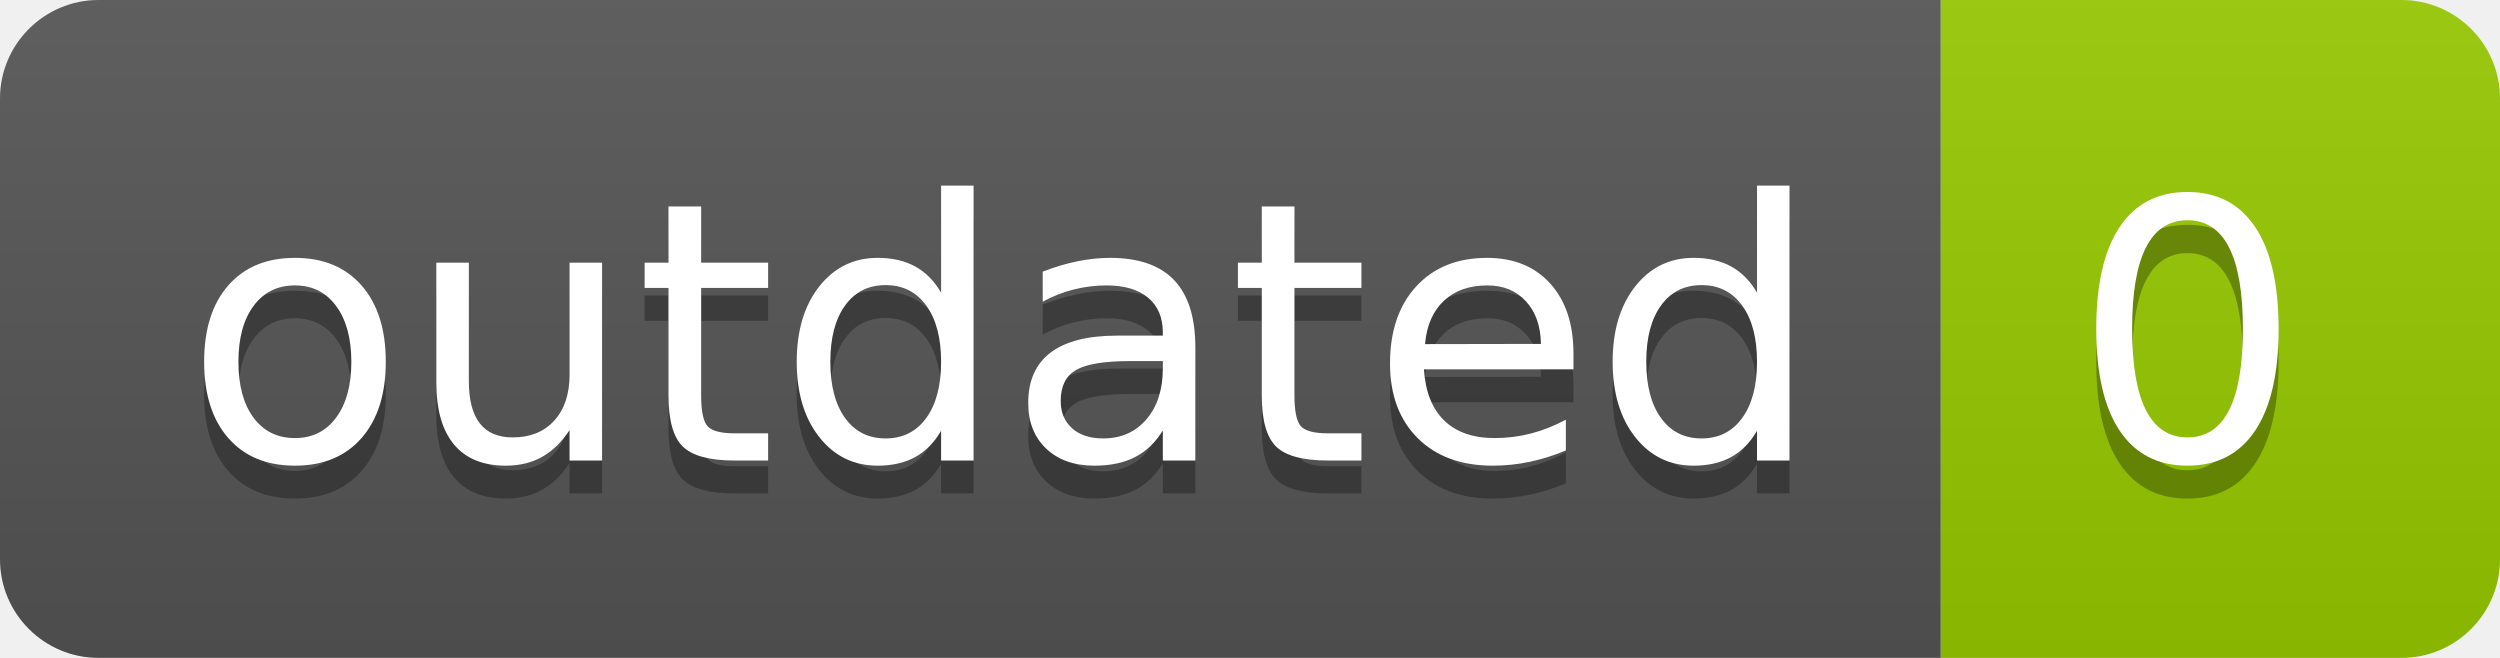
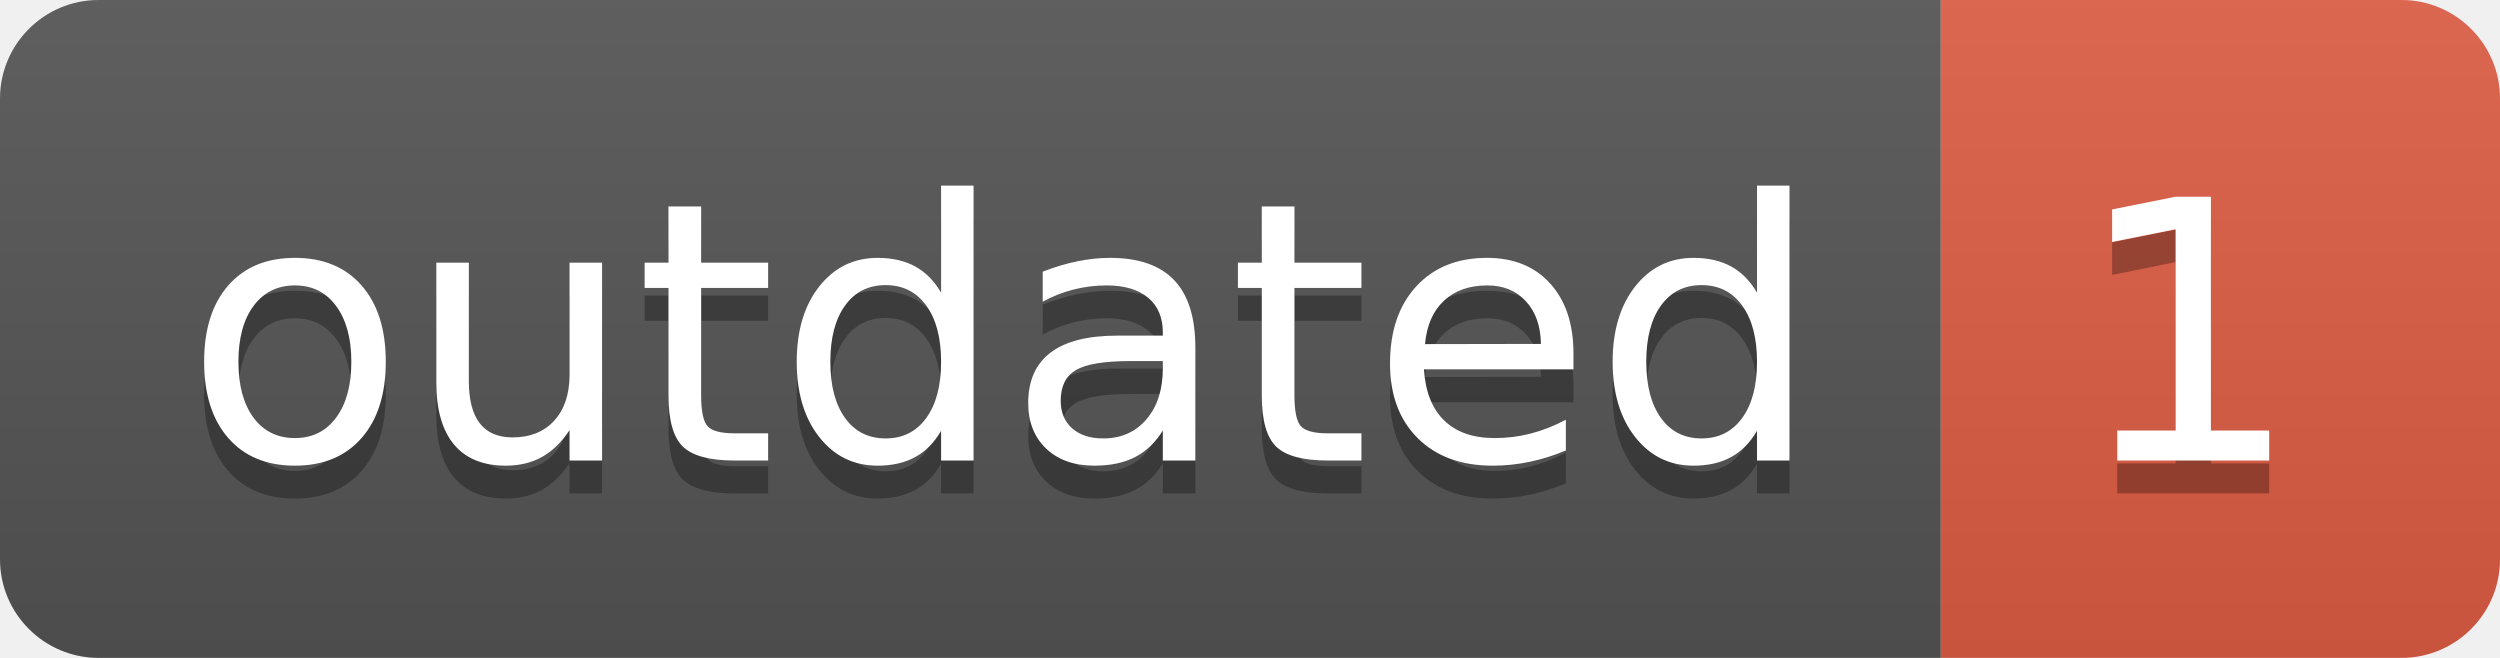
- <svg xmlns="http://www.w3.org/2000/svg" width="76" height="20" role="img" aria-label="outdated: 0">
+ <svg xmlns="http://www.w3.org/2000/svg" width="76" height="20" role="img" aria-label="outdated: 1">
  <linearGradient id="s" x2="0" y2="100%">
    <stop offset="0" stop-color="#bbb" stop-opacity=".1" />
    <stop offset="1" stop-opacity=".1" />
  </linearGradient>
  <clipPath id="r">
    <rect width="76" height="20" rx="3" fill="#fff" />
  </clipPath>
  <g clip-path="url(#r)">
    <rect width="59" height="20" fill="#555" />
-     <rect x="59" width="17" height="20" fill="#97ca00" />
+     <rect x="59" width="17" height="20" fill="#e05d44" />
    <rect width="76" height="20" fill="url(#s)" />
  </g>
  <g fill="#fff" text-anchor="middle" font-family="Verdana,Geneva,DejaVu Sans,sans-serif" text-rendering="geometricPrecision" font-size="110">
    <text aria-hidden="true" x="305" y="150" fill="#010101" fill-opacity=".3" transform="scale(.1)" textLength="490">outdated</text>
    <text x="305" y="140" transform="scale(.1)" fill="#fff" textLength="490">outdated</text>
-     <text aria-hidden="true" x="665" y="150" fill="#010101" fill-opacity=".3" transform="scale(.1)" textLength="70">0</text>
-     <text x="665" y="140" transform="scale(.1)" fill="#fff" textLength="70">0</text>
+     <text aria-hidden="true" x="665" y="150" fill="#010101" fill-opacity=".3" transform="scale(.1)" textLength="70">1</text>
+     <text x="665" y="140" transform="scale(.1)" fill="#fff" textLength="70">1</text>
  </g>
</svg>
